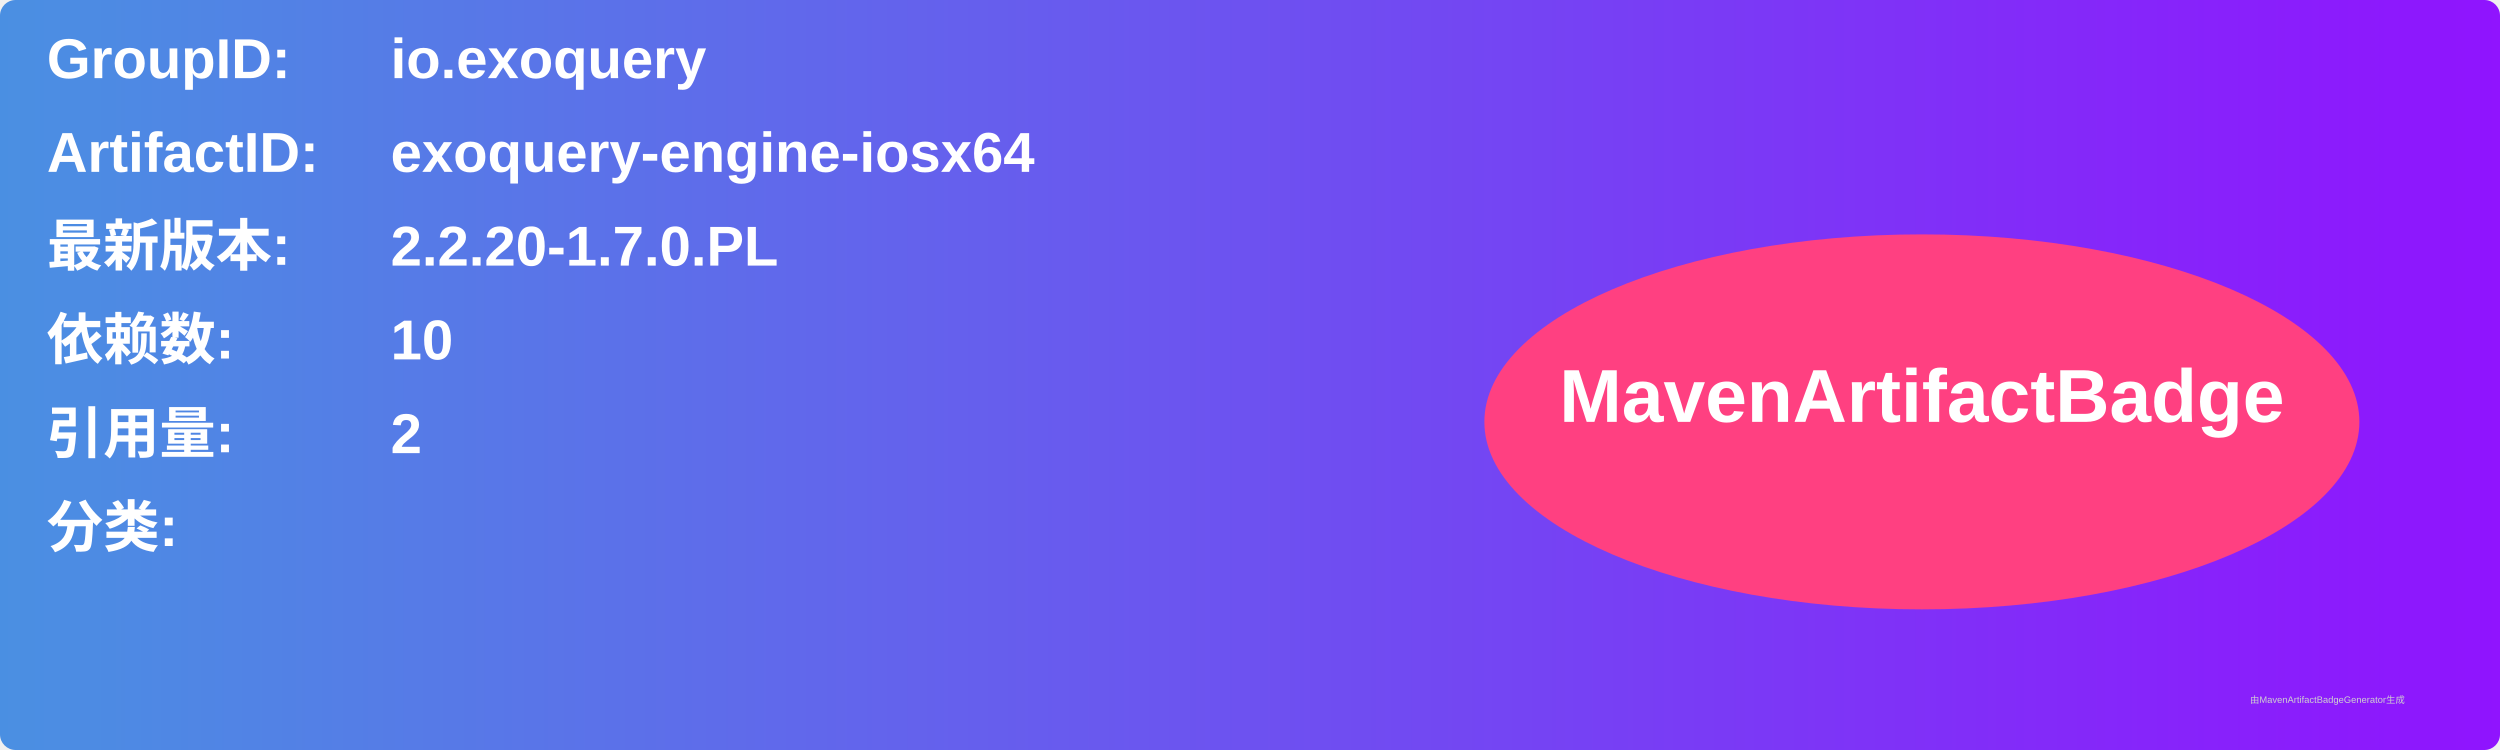
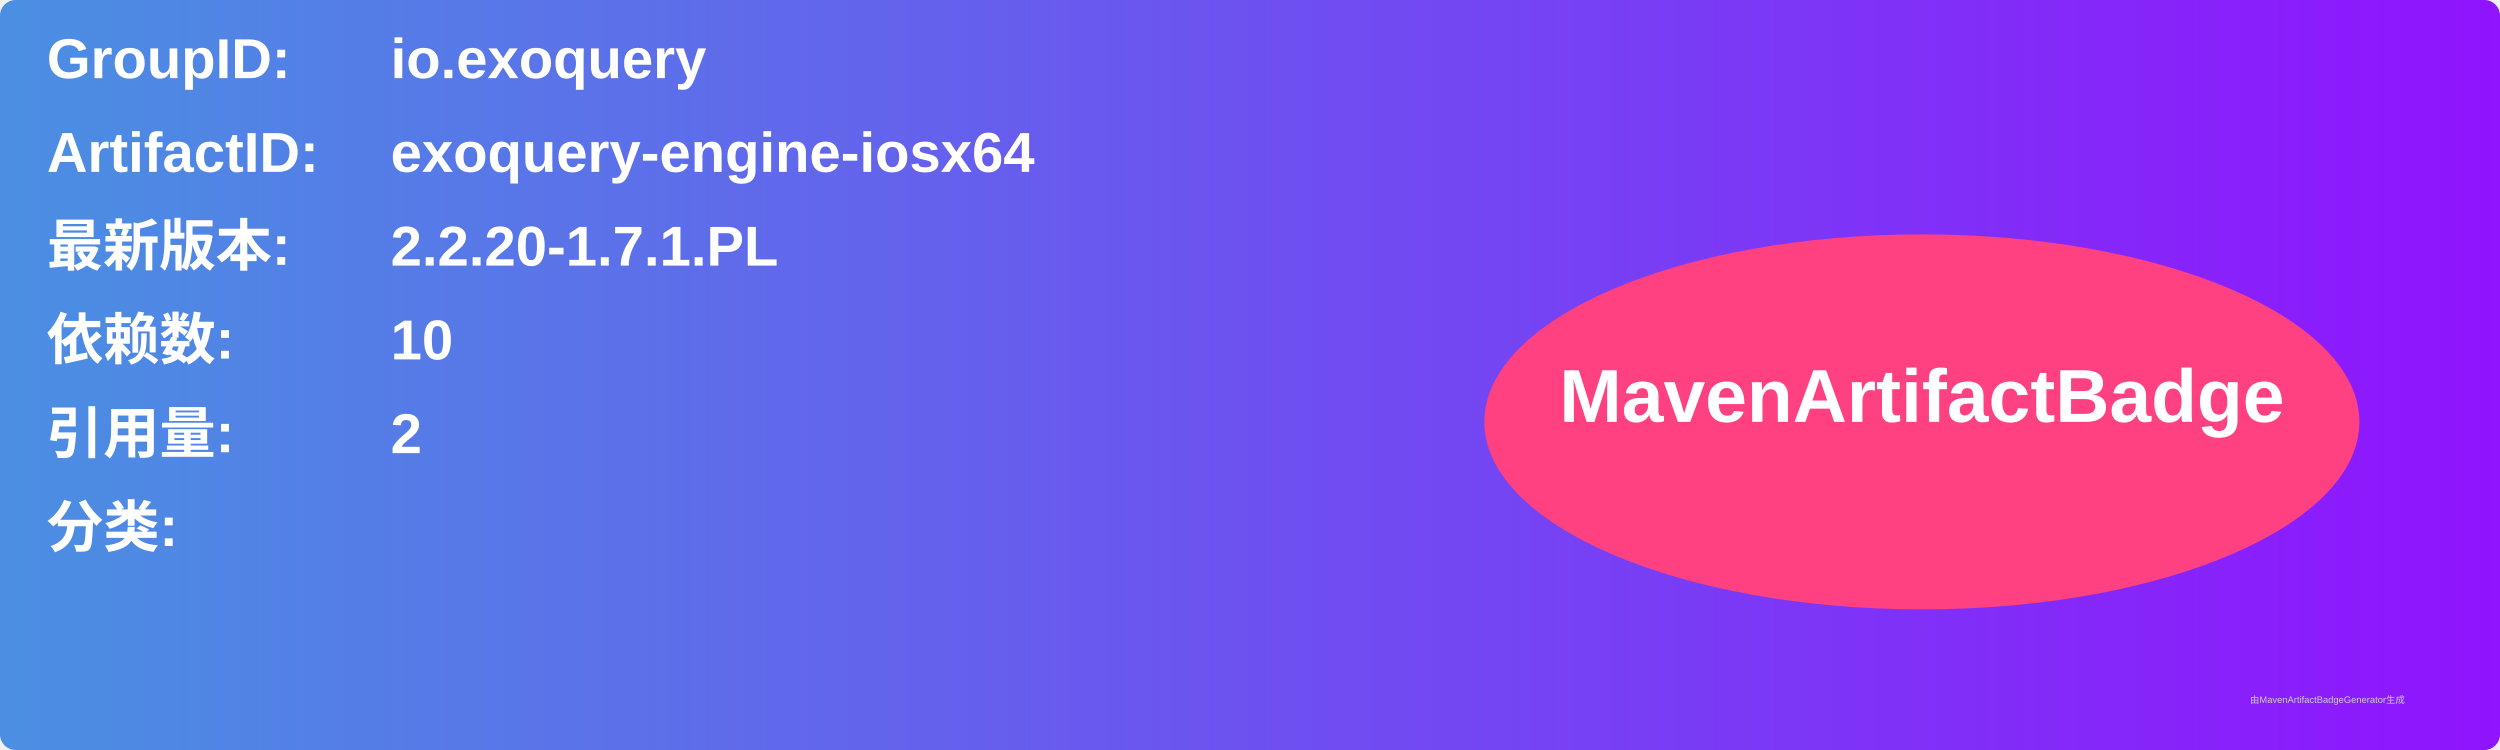
<svg xmlns="http://www.w3.org/2000/svg" width="800" height="240" viewBox="0 0 800 240">
  <linearGradient id="grad" x1="0%" y1="0%" x2="100%" y2="0%">
    <stop offset="0%" stop-color="#4a90e2" />
    <stop offset="100%" stop-color="#9013fe" />
  </linearGradient>
  <rect width="100%" height="100%" rx="5" ry="5" fill="url(#grad)" />
  <g transform="translate(15, 15)">
    <text x="0" y="10" font-family="Arial" font-size="18" fill="white" font-weight="bold" width="260">GroupID:</text>
    <text x="110" y="10" font-family="Arial" font-size="18" fill="white" font-weight="bold" width="460">io.exoquery</text>
    <text x="0" y="40" font-family="Arial" font-size="18" fill="white" font-weight="bold" width="260">ArtifactID:</text>
    <text x="110" y="40" font-family="Arial" font-size="18" fill="white" font-weight="bold" width="460">exoquery-engine-iosx64</text>
    <text x="0" y="70" font-family="Arial" font-size="18" fill="white" font-weight="bold">最新版本:</text>
    <text x="110" y="70" font-family="Arial" font-size="18" fill="white" font-weight="bold">
-       <tspan font-weight="bold">2.2.20-1.7.0.PL</tspan>
+       <tspan font-weight="bold">2.2.20-1.7.1.PL</tspan>
    </text>
    <text x="0" y="100" font-family="Arial" font-size="18" fill="white" font-weight="bold">依赖数: </text>
    <text x="110" y="100" font-family="Arial" font-size="18" fill="white">
      <tspan font-weight="bold">10</tspan>
    </text>
    <text x="0" y="130" font-family="Arial" font-size="18" fill="white" font-weight="bold">引用量: </text>
    <text x="110" y="130" font-family="Arial" font-size="18" fill="white">
      <tspan font-weight="bold">2</tspan>
    </text>
    <text x="0" y="160" font-family="Arial" font-size="18" fill="white" font-weight="bold">分类:</text>
    <text x="10" y="190" font-family="Arial" font-size="10" fill="white">
      <tspan font-weight="bold" />
    </text>
    <ellipse cx="600" cy="120" rx="140" ry="60" fill="#ff4081" />
    <text x="600" y="120" text-anchor="middle" font-family="Arial" font-size="24" fill="white" font-weight="bold">MavenArtifactBadge</text>
  </g>
  <text x="720" y="225" font-family="Arial" font-size="3" fill="#d0d0d0">由MavenArtifactBadgeGenerator生成</text>
</svg>
